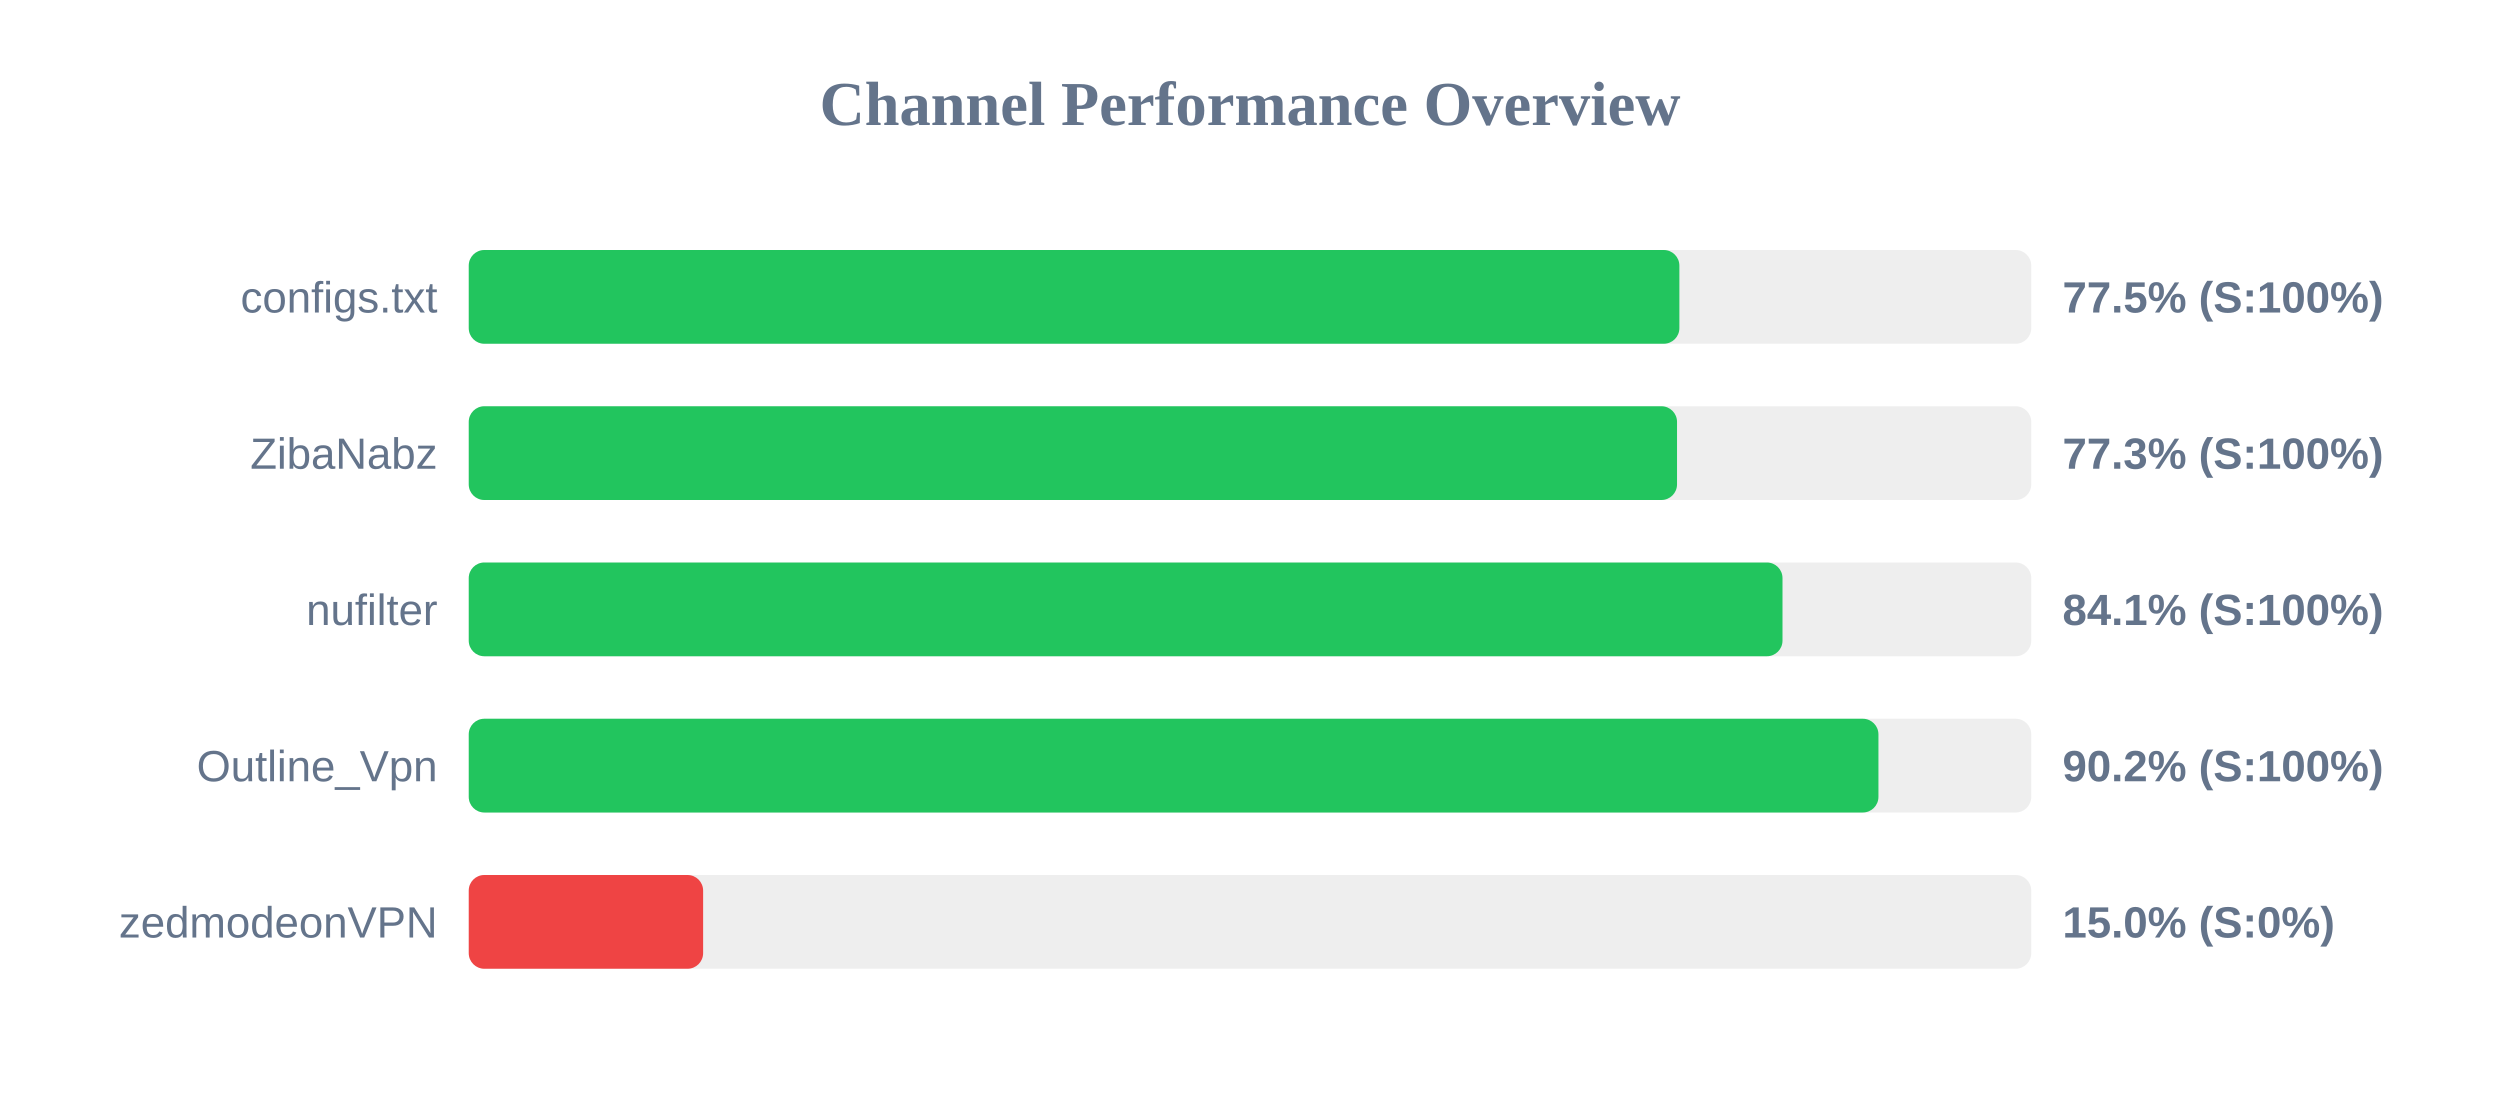
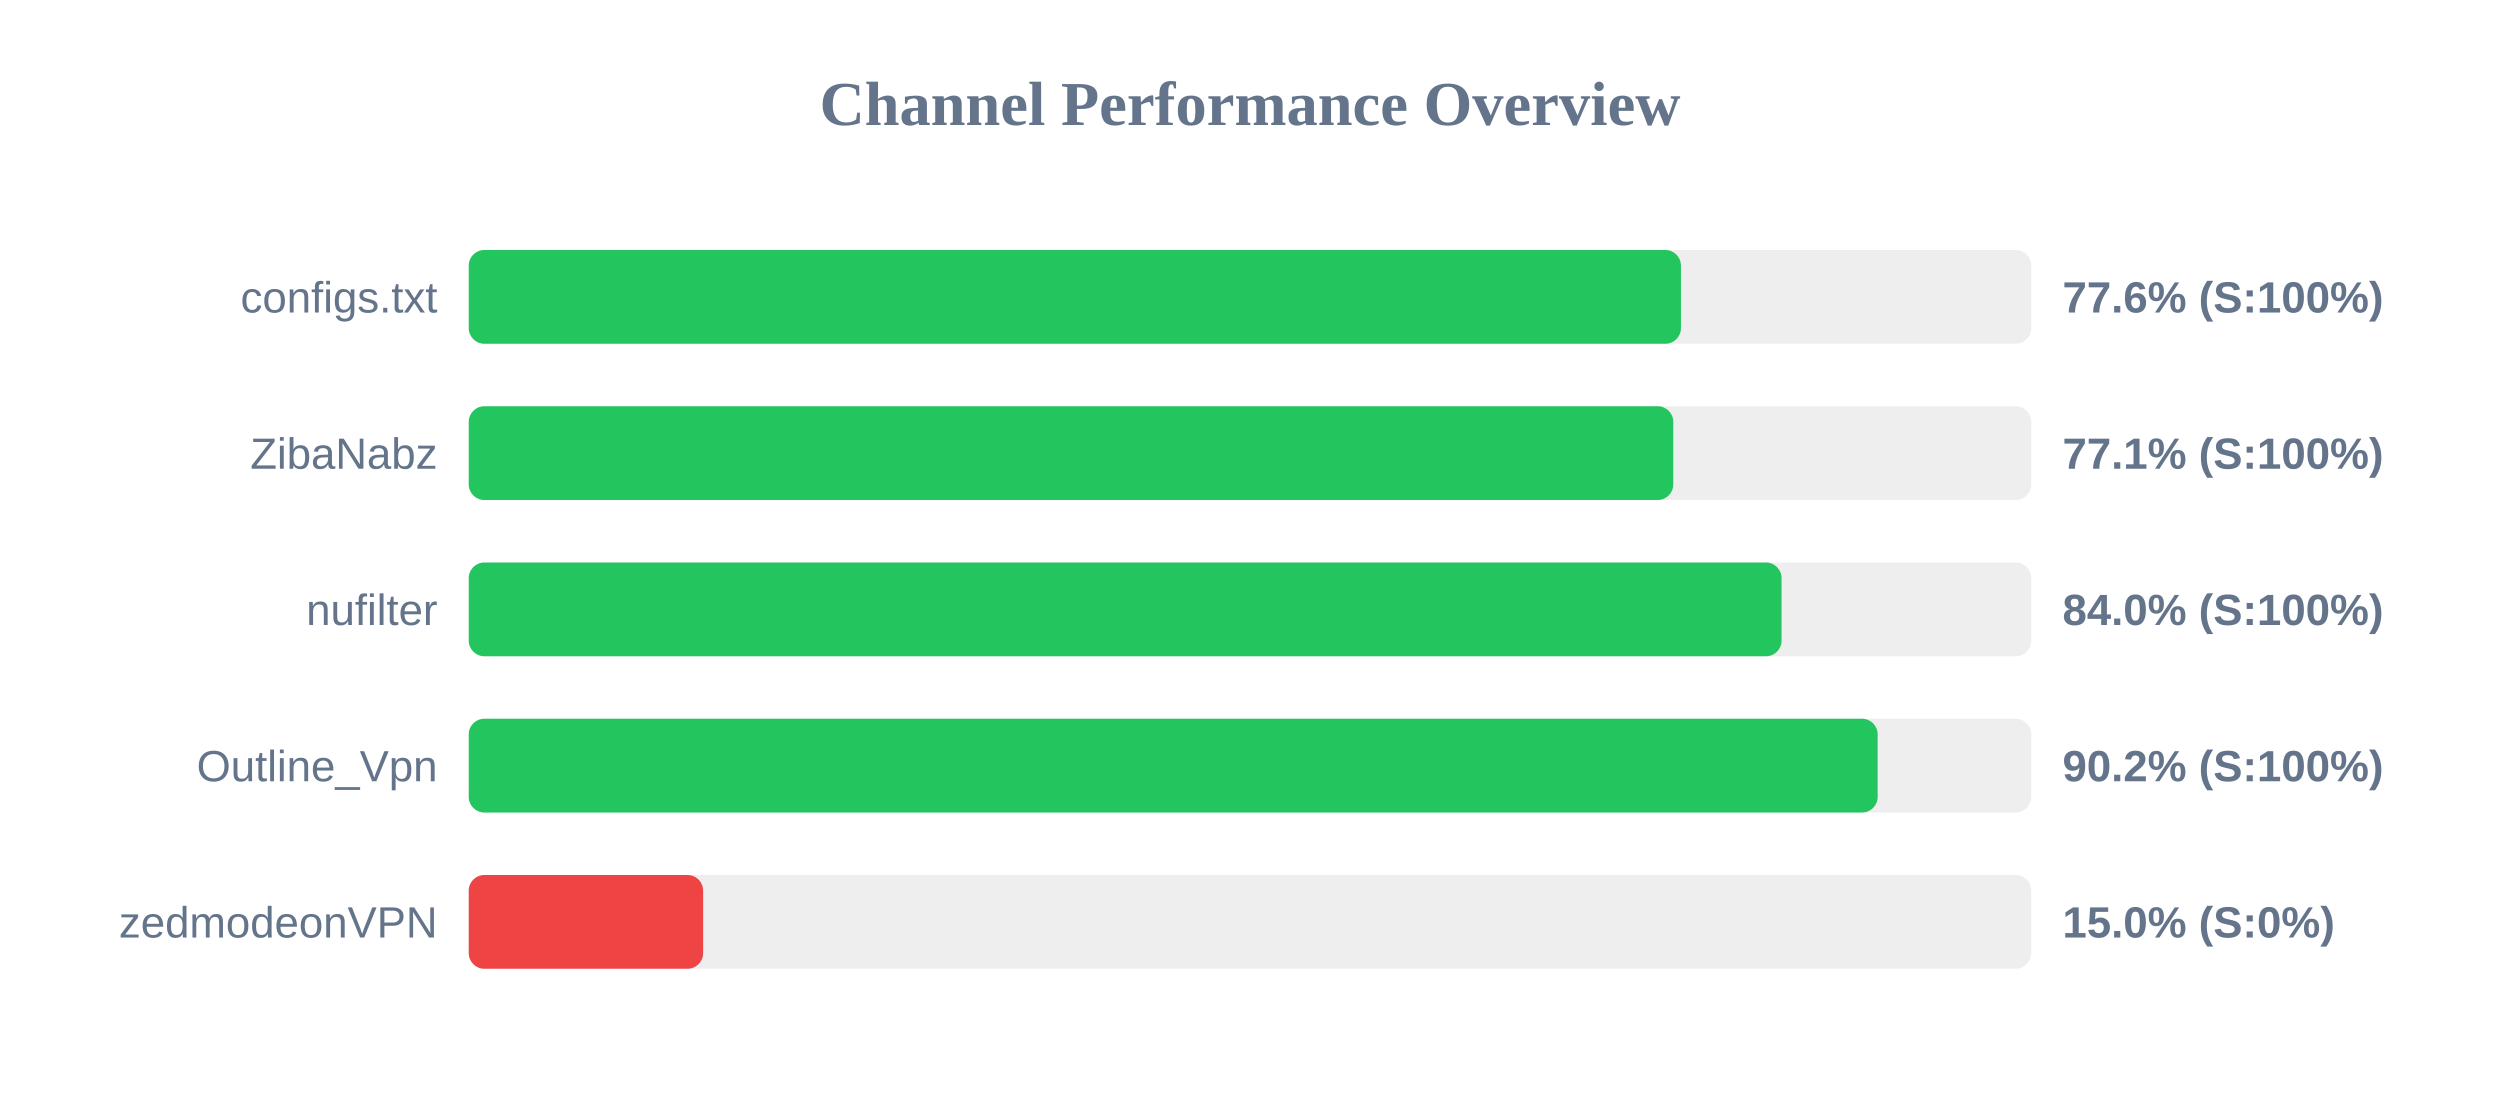
<svg xmlns="http://www.w3.org/2000/svg" width="800" height="350" version="1.1">
  <style>
        .row { font: 14px Arial; fill: #64748b; }
        .score { font: bold 14px Arial; fill: #64748b; }
    </style>
  <text x="400" y="40" text-anchor="middle" font-size="20px" font-weight="bold" fill="#64748b">Channel Performance Overview</text>
  <rect x="150" y="80" width="500" height="30" fill="#eee" rx="5" />
-   <rect x="150" y="80" width="387.4" height="30" fill="#22c55e" rx="5" />
+   <rect x="150" y="80" width="387.9" height="30" fill="#22c55e" rx="5" />
  <text x="140" y="100" text-anchor="end" class="row">configs.txt</text>
-   <text x="660" y="100" text-anchor="start" class="score">77.5% (S:100%)</text>
+   <text x="660" y="100" text-anchor="start" class="score">77.6% (S:100%)</text>
  <rect x="150" y="130" width="500" height="30" fill="#eee" rx="5" />
-   <rect x="150" y="130" width="386.65" height="30" fill="#22c55e" rx="5" />
+   <rect x="150" y="130" width="385.45" height="30" fill="#22c55e" rx="5" />
  <text x="140" y="150" text-anchor="end" class="row">ZibaNabz</text>
-   <text x="660" y="150" text-anchor="start" class="score">77.3% (S:100%)</text>
+   <text x="660" y="150" text-anchor="start" class="score">77.1% (S:100%)</text>
  <rect x="150" y="180" width="500" height="30" fill="#eee" rx="5" />
-   <rect x="150" y="180" width="420.4" height="30" fill="#22c55e" rx="5" />
+   <rect x="150" y="180" width="420.1" height="30" fill="#22c55e" rx="5" />
  <text x="140" y="200" text-anchor="end" class="row">nufilter</text>
-   <text x="660" y="200" text-anchor="start" class="score">84.1% (S:100%)</text>
+   <text x="660" y="200" text-anchor="start" class="score">84.0% (S:100%)</text>
  <rect x="150" y="230" width="500" height="30" fill="#eee" rx="5" />
-   <rect x="150" y="230" width="451.1" height="30" fill="#22c55e" rx="5" />
+   <rect x="150" y="230" width="450.85" height="30" fill="#22c55e" rx="5" />
  <text x="140" y="250" text-anchor="end" class="row">Outline_Vpn</text>
  <text x="660" y="250" text-anchor="start" class="score">90.2% (S:100%)</text>
  <rect x="150" y="280" width="500" height="30" fill="#eee" rx="5" />
  <rect x="150" y="280" width="75.0" height="30" fill="#ef4444" rx="5" />
  <text x="140" y="300" text-anchor="end" class="row">zedmodeonVPN</text>
  <text x="660" y="300" text-anchor="start" class="score">15.0% (S:0%)</text>
</svg>
